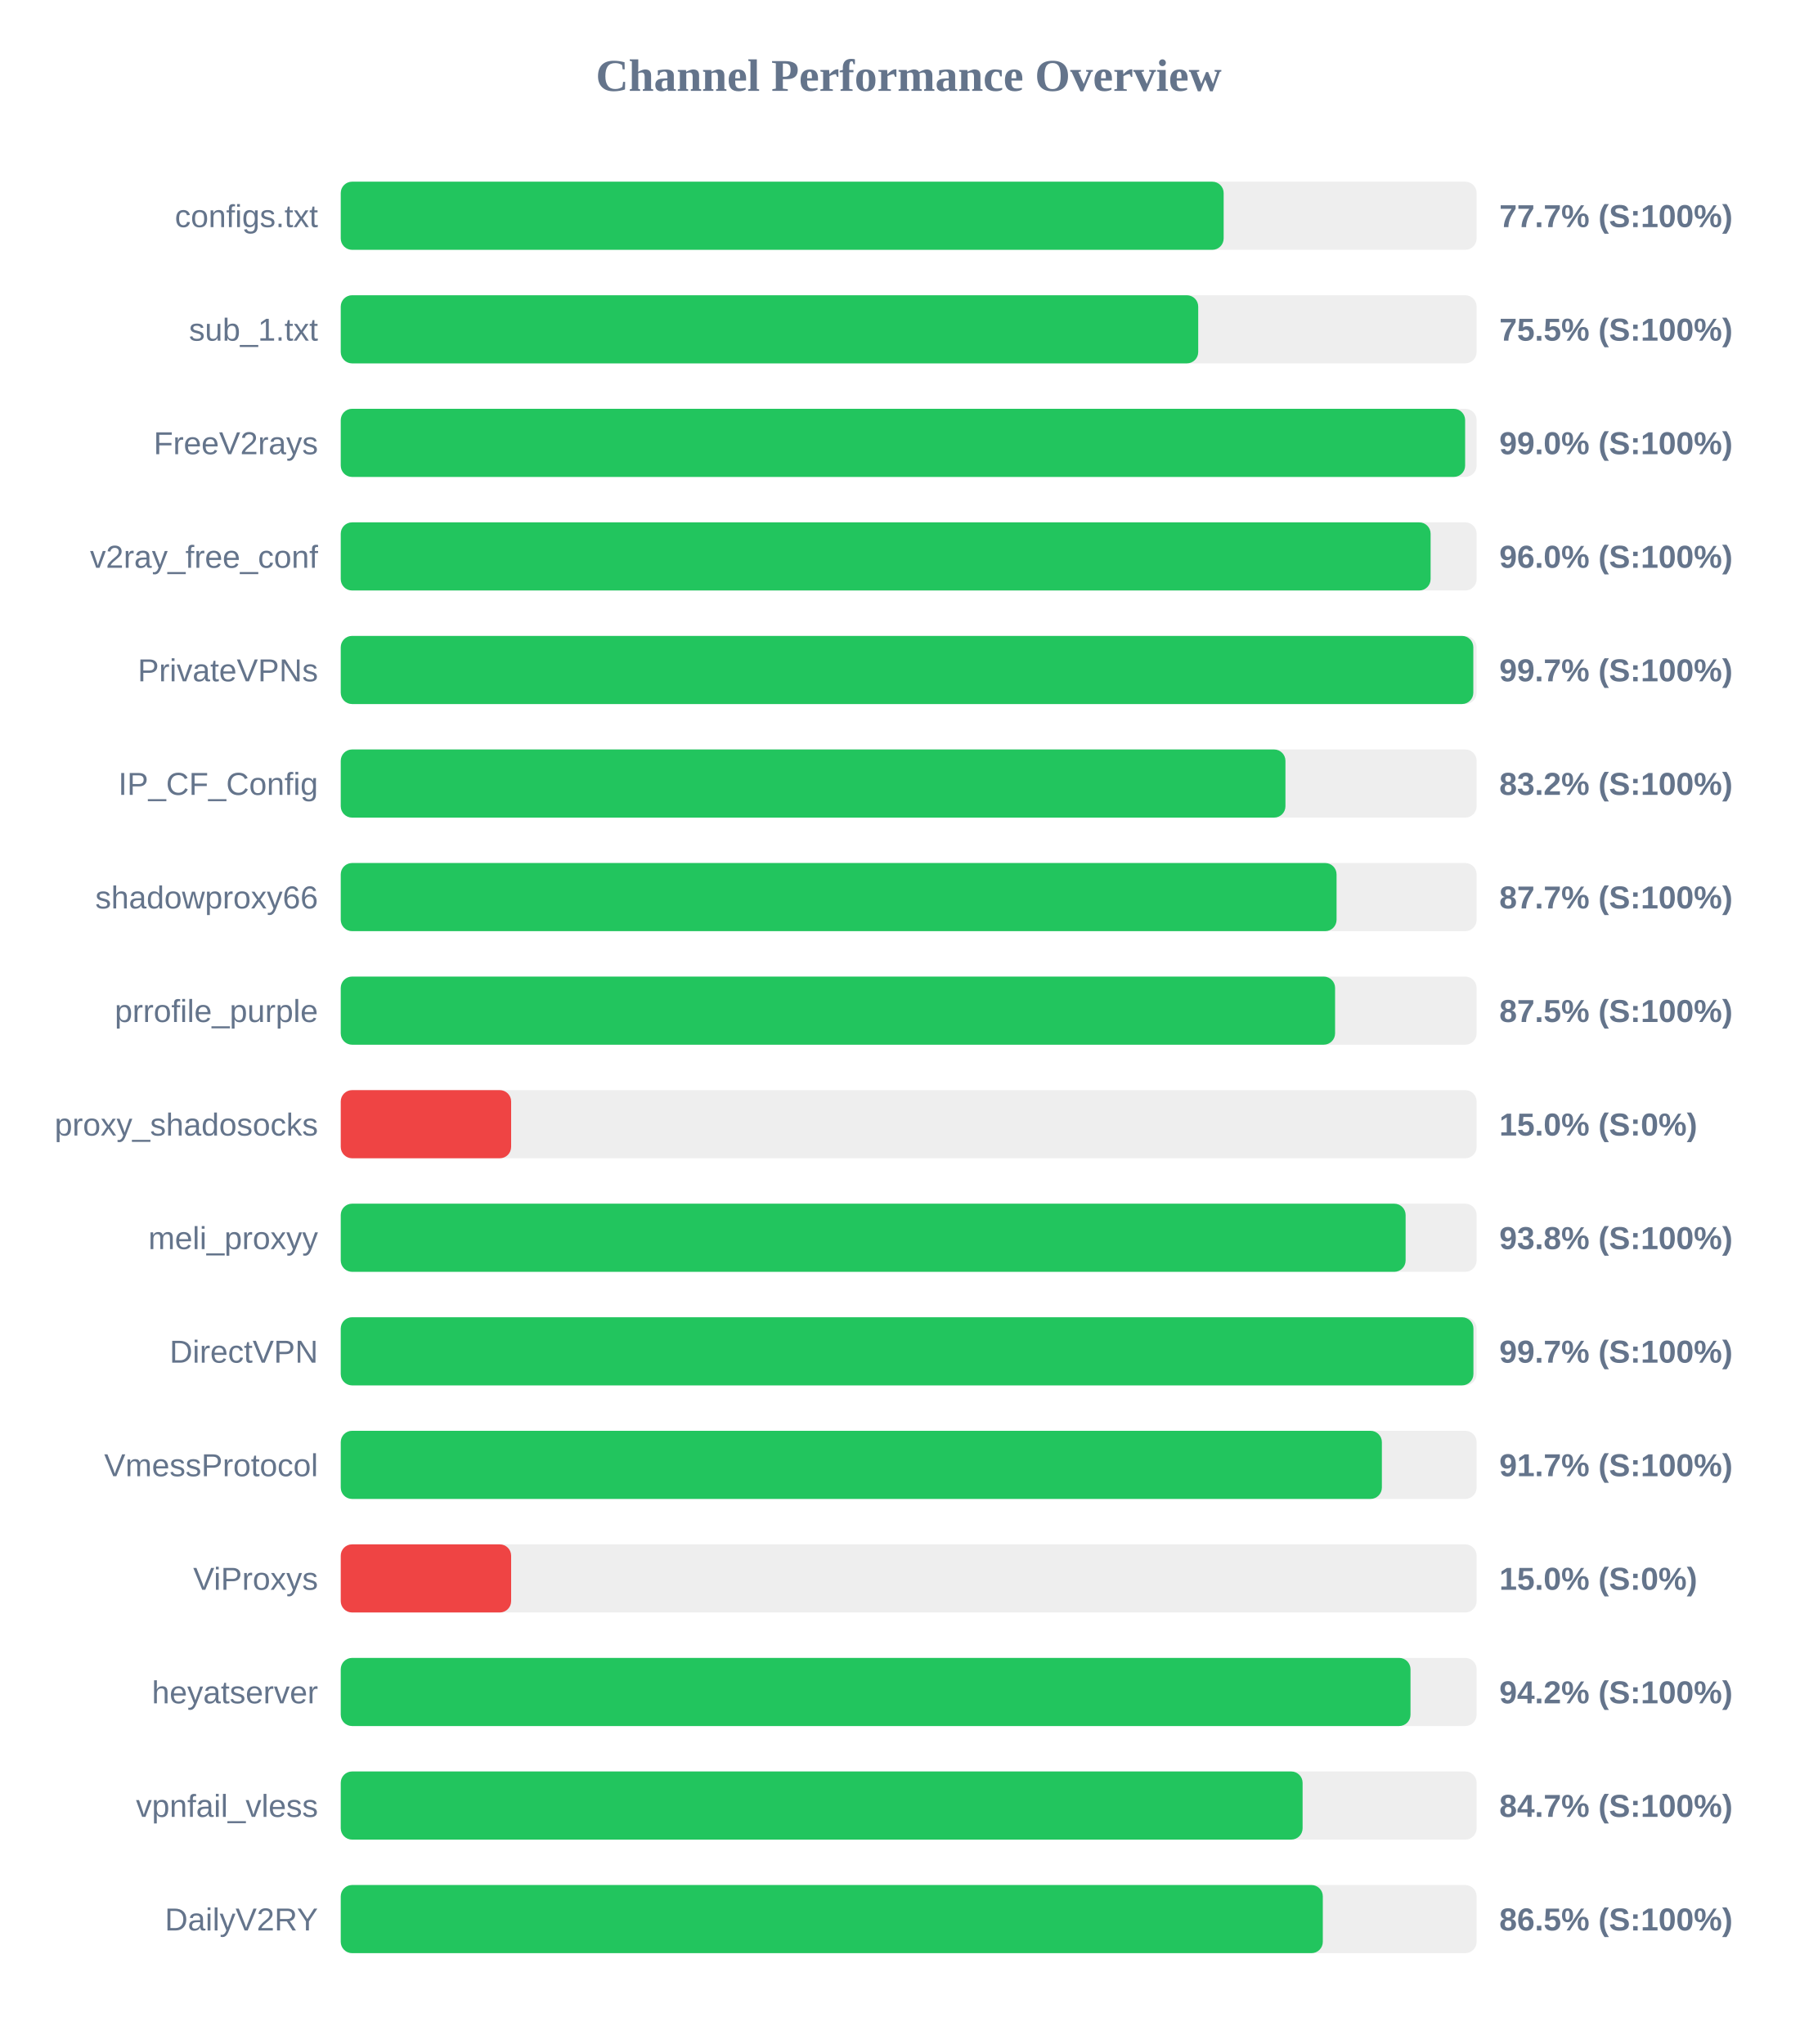
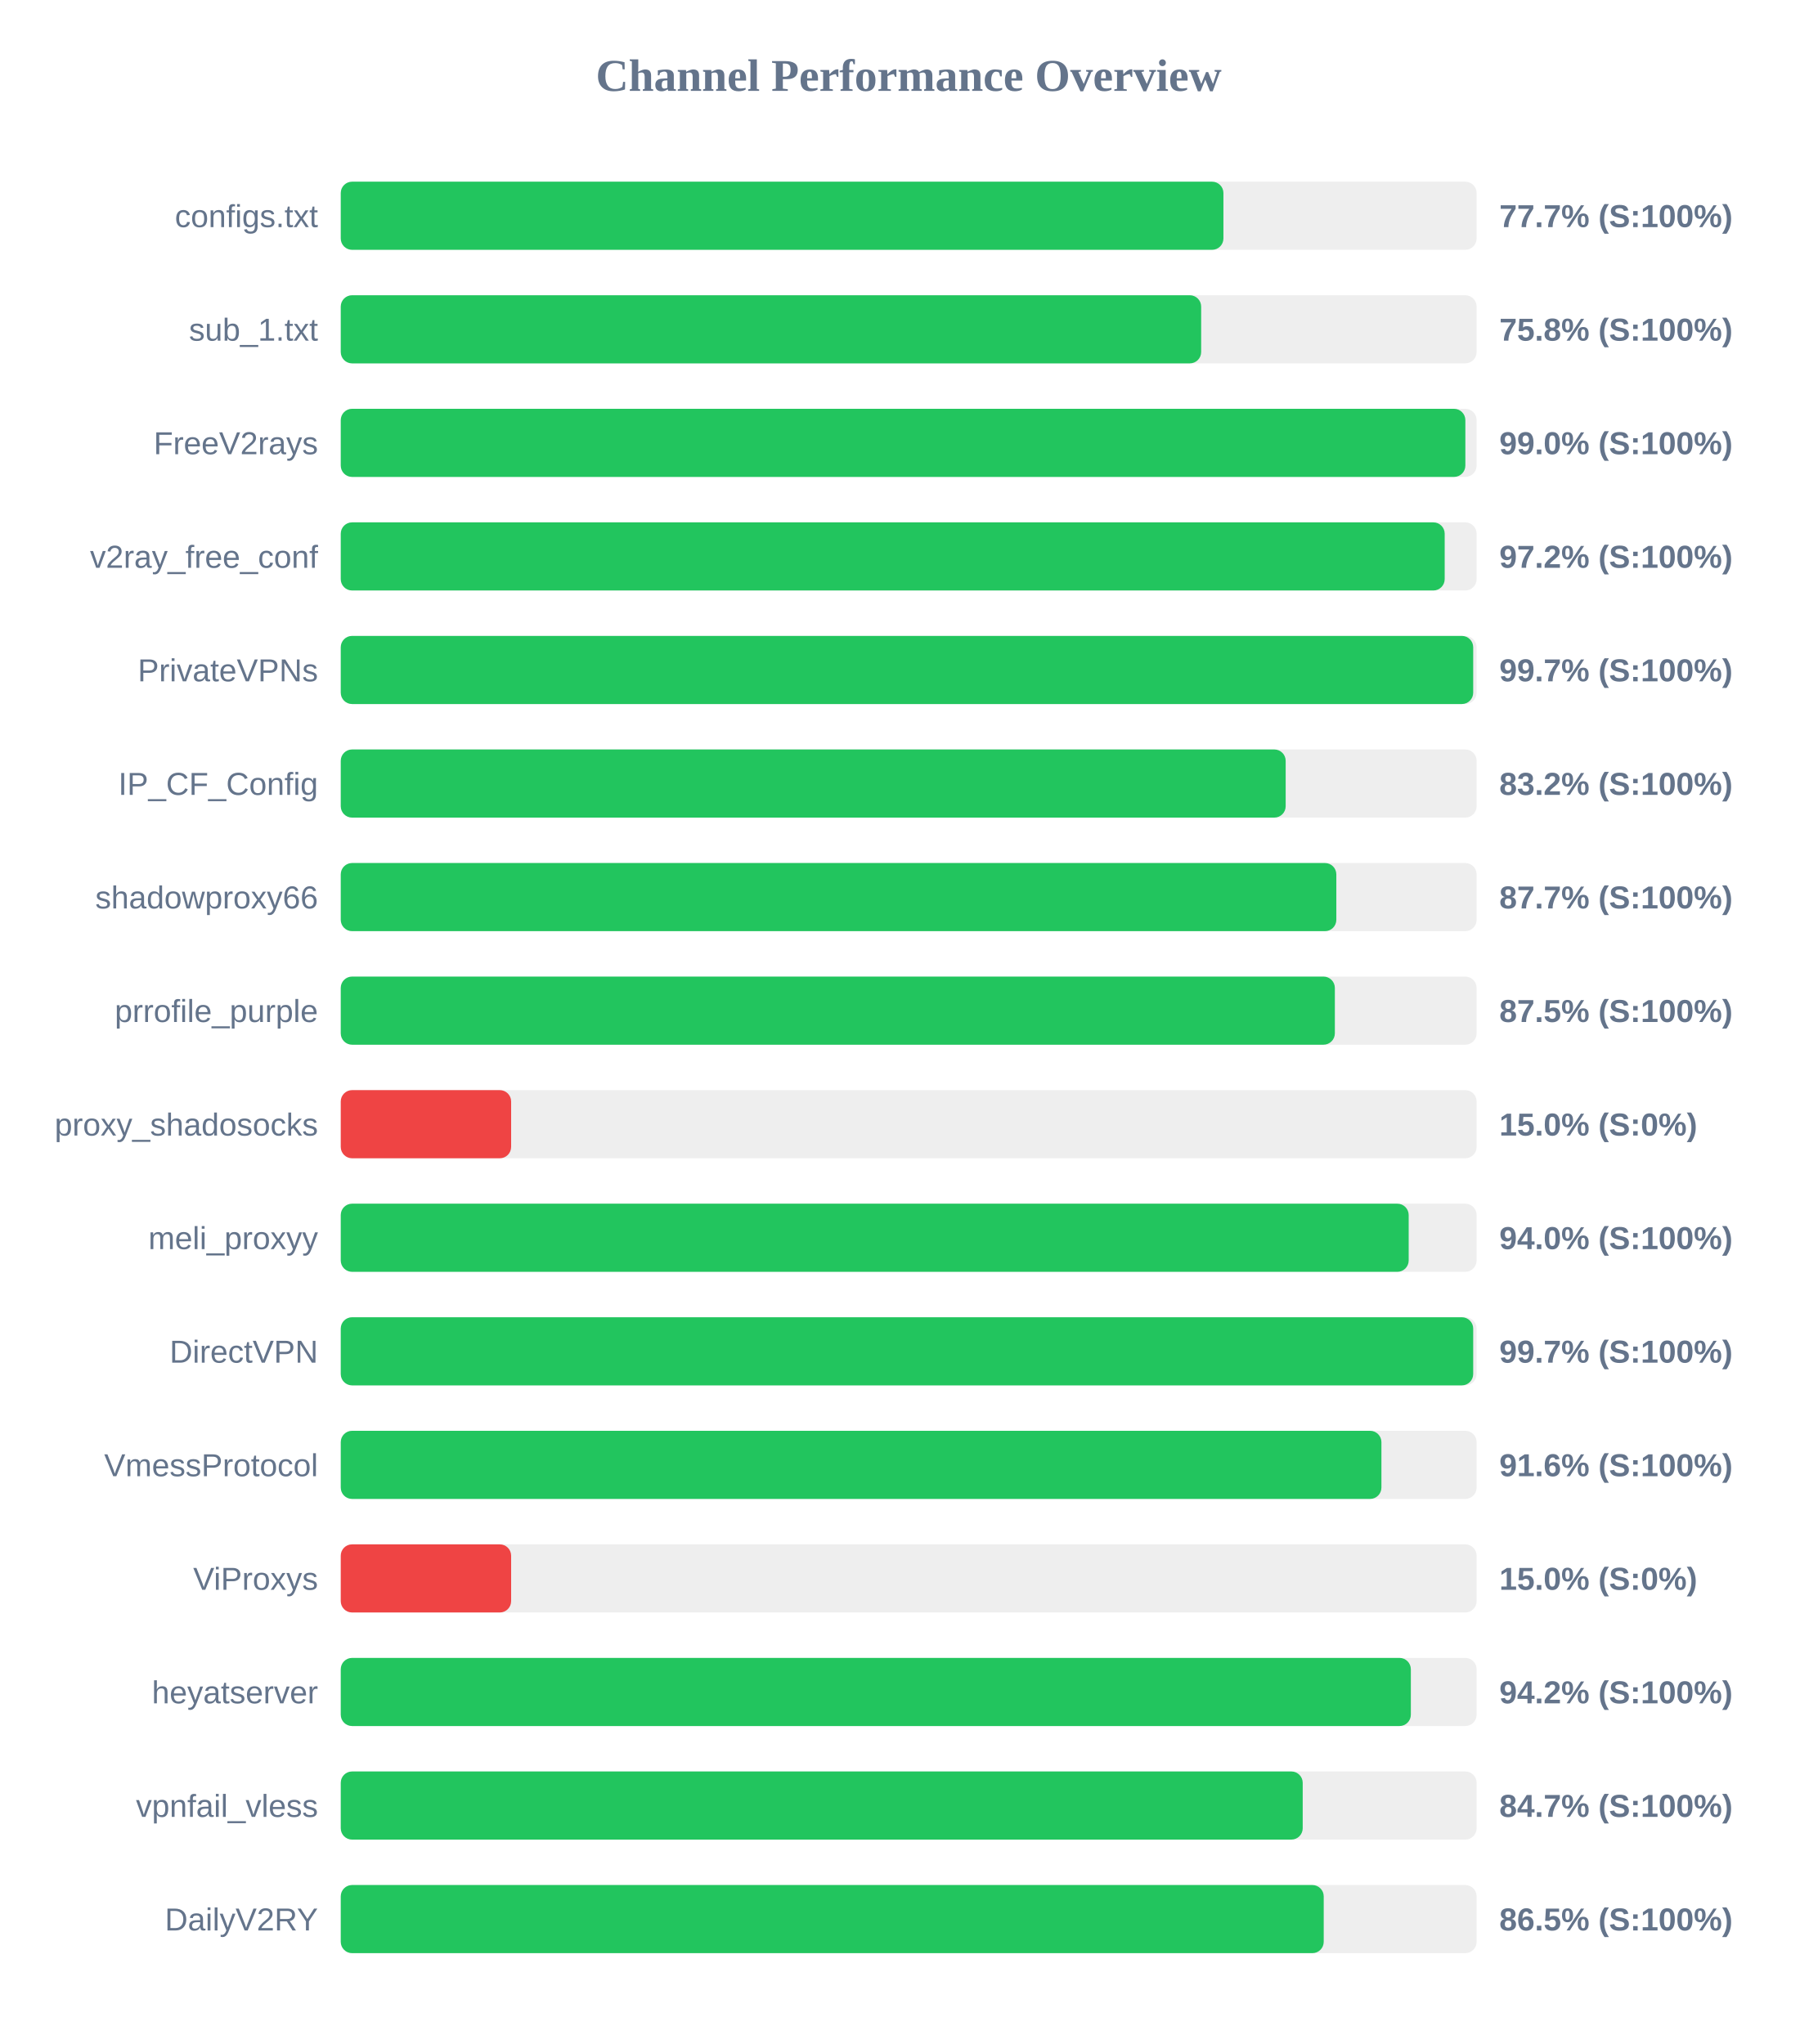
<svg xmlns="http://www.w3.org/2000/svg" width="800" height="900" version="1.1">
  <style>
        .row { font: 14px Arial; fill: #64748b; }
        .score { font: bold 14px Arial; fill: #64748b; }
    </style>
  <text x="400" y="40" text-anchor="middle" font-size="20px" font-weight="bold" fill="#64748b">Channel Performance Overview</text>
  <rect x="150" y="80" width="500" height="30" fill="#eee" rx="5" />
-   <rect x="150" y="80" width="388.65" height="30" fill="#22c55e" rx="5" />
+   <rect x="150" y="80" width="388.55" height="30" fill="#22c55e" rx="5" />
  <text x="140" y="100" text-anchor="end" class="row">configs.txt</text>
  <text x="660" y="100" text-anchor="start" class="score">77.7% (S:100%)</text>
  <rect x="150" y="130" width="500" height="30" fill="#eee" rx="5" />
-   <rect x="150" y="130" width="377.45" height="30" fill="#22c55e" rx="5" />
+   <rect x="150" y="130" width="378.75" height="30" fill="#22c55e" rx="5" />
  <text x="140" y="150" text-anchor="end" class="row">sub_1.txt</text>
-   <text x="660" y="150" text-anchor="start" class="score">75.5% (S:100%)</text>
+   <text x="660" y="150" text-anchor="start" class="score">75.8% (S:100%)</text>
  <rect x="150" y="180" width="500" height="30" fill="#eee" rx="5" />
-   <rect x="150" y="180" width="494.95" height="30" fill="#22c55e" rx="5" />
+   <rect x="150" y="180" width="495.05" height="30" fill="#22c55e" rx="5" />
  <text x="140" y="200" text-anchor="end" class="row">FreeV2rays</text>
  <text x="660" y="200" text-anchor="start" class="score">99.0% (S:100%)</text>
  <rect x="150" y="230" width="500" height="30" fill="#eee" rx="5" />
-   <rect x="150" y="230" width="479.75" height="30" fill="#22c55e" rx="5" />
+   <rect x="150" y="230" width="485.95" height="30" fill="#22c55e" rx="5" />
  <text x="140" y="250" text-anchor="end" class="row">v2ray_free_conf</text>
-   <text x="660" y="250" text-anchor="start" class="score">96.0% (S:100%)</text>
+   <text x="660" y="250" text-anchor="start" class="score">97.2% (S:100%)</text>
  <rect x="150" y="280" width="500" height="30" fill="#eee" rx="5" />
-   <rect x="150" y="280" width="498.55" height="30" fill="#22c55e" rx="5" />
+   <rect x="150" y="280" width="498.5" height="30" fill="#22c55e" rx="5" />
  <text x="140" y="300" text-anchor="end" class="row">PrivateVPNs</text>
  <text x="660" y="300" text-anchor="start" class="score">99.7% (S:100%)</text>
  <rect x="150" y="330" width="500" height="30" fill="#eee" rx="5" />
-   <rect x="150" y="330" width="415.85" height="30" fill="#22c55e" rx="5" />
+   <rect x="150" y="330" width="415.95" height="30" fill="#22c55e" rx="5" />
  <text x="140" y="350" text-anchor="end" class="row">IP_CF_Config</text>
  <text x="660" y="350" text-anchor="start" class="score">83.2% (S:100%)</text>
  <rect x="150" y="380" width="500" height="30" fill="#eee" rx="5" />
-   <rect x="150" y="380" width="438.35" height="30" fill="#22c55e" rx="5" />
+   <rect x="150" y="380" width="438.25" height="30" fill="#22c55e" rx="5" />
  <text x="140" y="400" text-anchor="end" class="row">shadowproxy66</text>
  <text x="660" y="400" text-anchor="start" class="score">87.7% (S:100%)</text>
  <rect x="150" y="430" width="500" height="30" fill="#eee" rx="5" />
-   <rect x="150" y="430" width="437.7" height="30" fill="#22c55e" rx="5" />
+   <rect x="150" y="430" width="437.6" height="30" fill="#22c55e" rx="5" />
  <text x="140" y="450" text-anchor="end" class="row">prrofile_purple</text>
  <text x="660" y="450" text-anchor="start" class="score">87.5% (S:100%)</text>
  <rect x="150" y="480" width="500" height="30" fill="#eee" rx="5" />
  <rect x="150" y="480" width="75.0" height="30" fill="#ef4444" rx="5" />
  <text x="140" y="500" text-anchor="end" class="row">proxy_shadosocks</text>
  <text x="660" y="500" text-anchor="start" class="score">15.0% (S:0%)</text>
  <rect x="150" y="530" width="500" height="30" fill="#eee" rx="5" />
-   <rect x="150" y="530" width="468.75" height="30" fill="#22c55e" rx="5" />
+   <rect x="150" y="530" width="470.1" height="30" fill="#22c55e" rx="5" />
  <text x="140" y="550" text-anchor="end" class="row">meli_proxyy</text>
-   <text x="660" y="550" text-anchor="start" class="score">93.8% (S:100%)</text>
+   <text x="660" y="550" text-anchor="start" class="score">94.0% (S:100%)</text>
  <rect x="150" y="580" width="500" height="30" fill="#eee" rx="5" />
-   <rect x="150" y="580" width="498.6" height="30" fill="#22c55e" rx="5" />
+   <rect x="150" y="580" width="498.5" height="30" fill="#22c55e" rx="5" />
  <text x="140" y="600" text-anchor="end" class="row">DirectVPN</text>
  <text x="660" y="600" text-anchor="start" class="score">99.7% (S:100%)</text>
  <rect x="150" y="630" width="500" height="30" fill="#eee" rx="5" />
-   <rect x="150" y="630" width="458.3" height="30" fill="#22c55e" rx="5" />
+   <rect x="150" y="630" width="458.1" height="30" fill="#22c55e" rx="5" />
  <text x="140" y="650" text-anchor="end" class="row">VmessProtocol</text>
-   <text x="660" y="650" text-anchor="start" class="score">91.7% (S:100%)</text>
+   <text x="660" y="650" text-anchor="start" class="score">91.6% (S:100%)</text>
  <rect x="150" y="680" width="500" height="30" fill="#eee" rx="5" />
  <rect x="150" y="680" width="75.0" height="30" fill="#ef4444" rx="5" />
  <text x="140" y="700" text-anchor="end" class="row">ViProxys</text>
  <text x="660" y="700" text-anchor="start" class="score">15.0% (S:0%)</text>
  <rect x="150" y="730" width="500" height="30" fill="#eee" rx="5" />
-   <rect x="150" y="730" width="470.9" height="30" fill="#22c55e" rx="5" />
+   <rect x="150" y="730" width="471.05" height="30" fill="#22c55e" rx="5" />
  <text x="140" y="750" text-anchor="end" class="row">heyatserver</text>
  <text x="660" y="750" text-anchor="start" class="score">94.2% (S:100%)</text>
  <rect x="150" y="780" width="500" height="30" fill="#eee" rx="5" />
-   <rect x="150" y="780" width="423.4" height="30" fill="#22c55e" rx="5" />
+   <rect x="150" y="780" width="423.45" height="30" fill="#22c55e" rx="5" />
  <text x="140" y="800" text-anchor="end" class="row">vpnfail_vless</text>
  <text x="660" y="800" text-anchor="start" class="score">84.7% (S:100%)</text>
  <rect x="150" y="830" width="500" height="30" fill="#eee" rx="5" />
-   <rect x="150" y="830" width="432.3" height="30" fill="#22c55e" rx="5" />
+   <rect x="150" y="830" width="432.7" height="30" fill="#22c55e" rx="5" />
  <text x="140" y="850" text-anchor="end" class="row">DailyV2RY</text>
  <text x="660" y="850" text-anchor="start" class="score">86.5% (S:100%)</text>
</svg>
